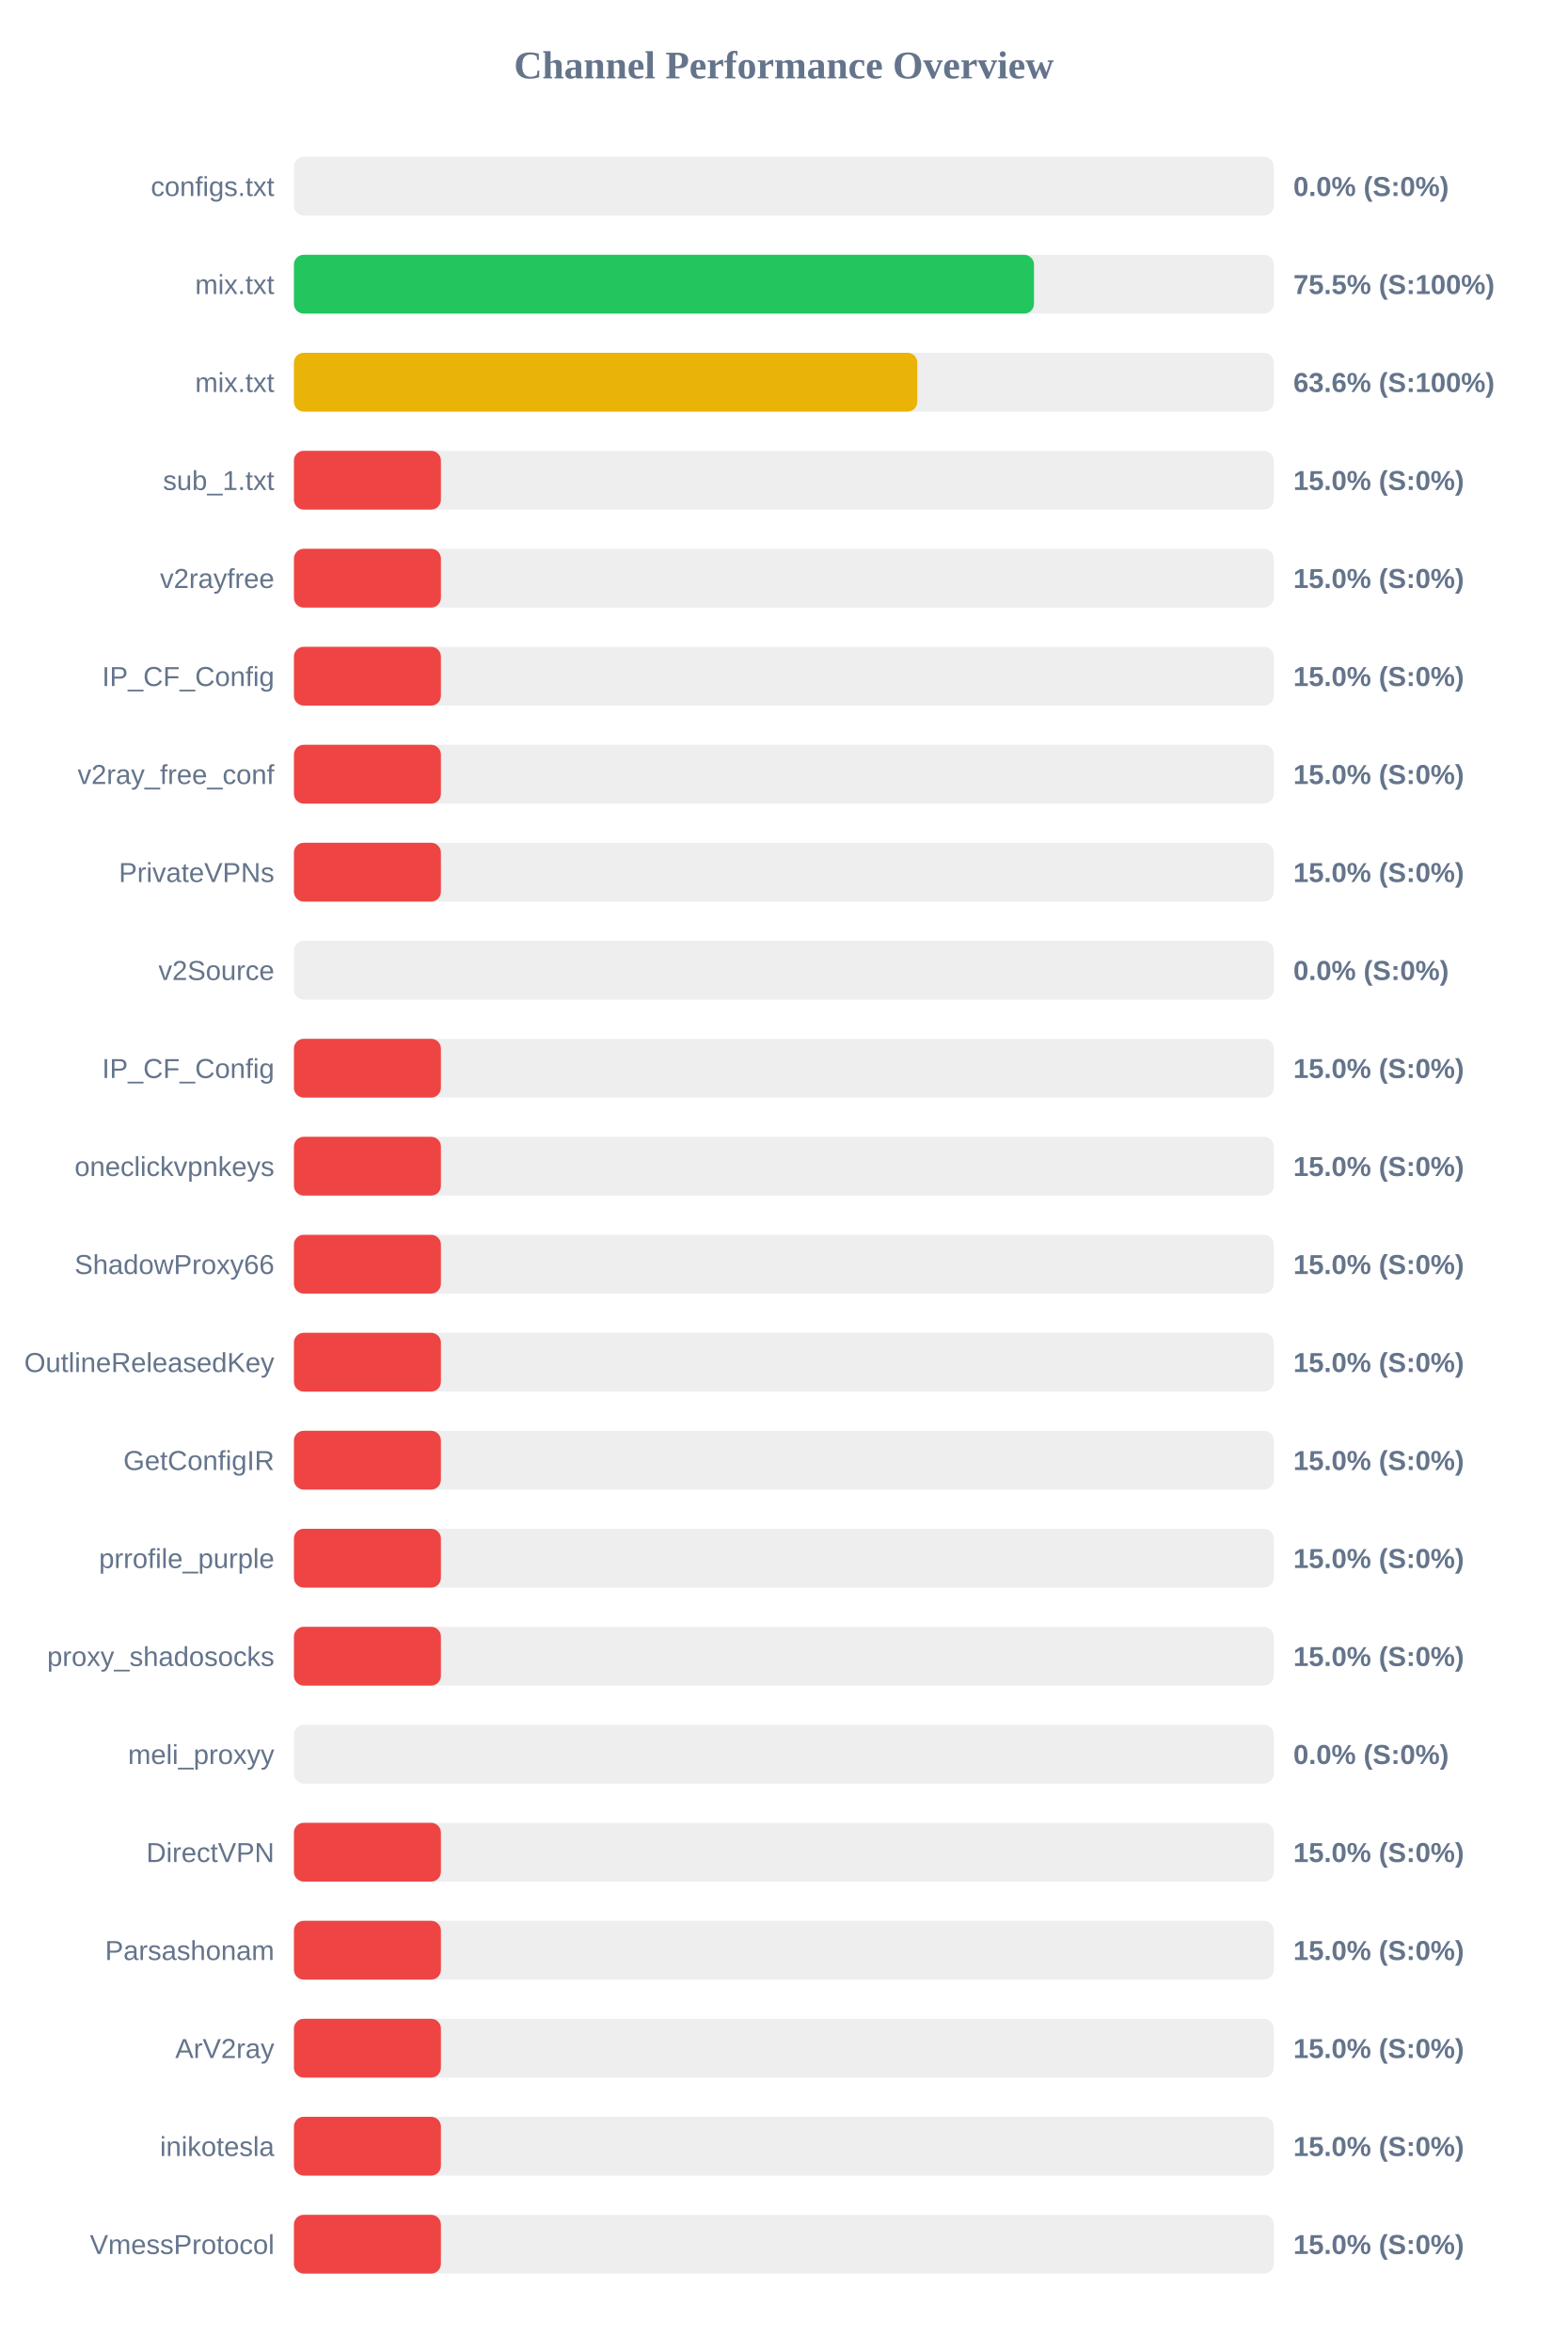
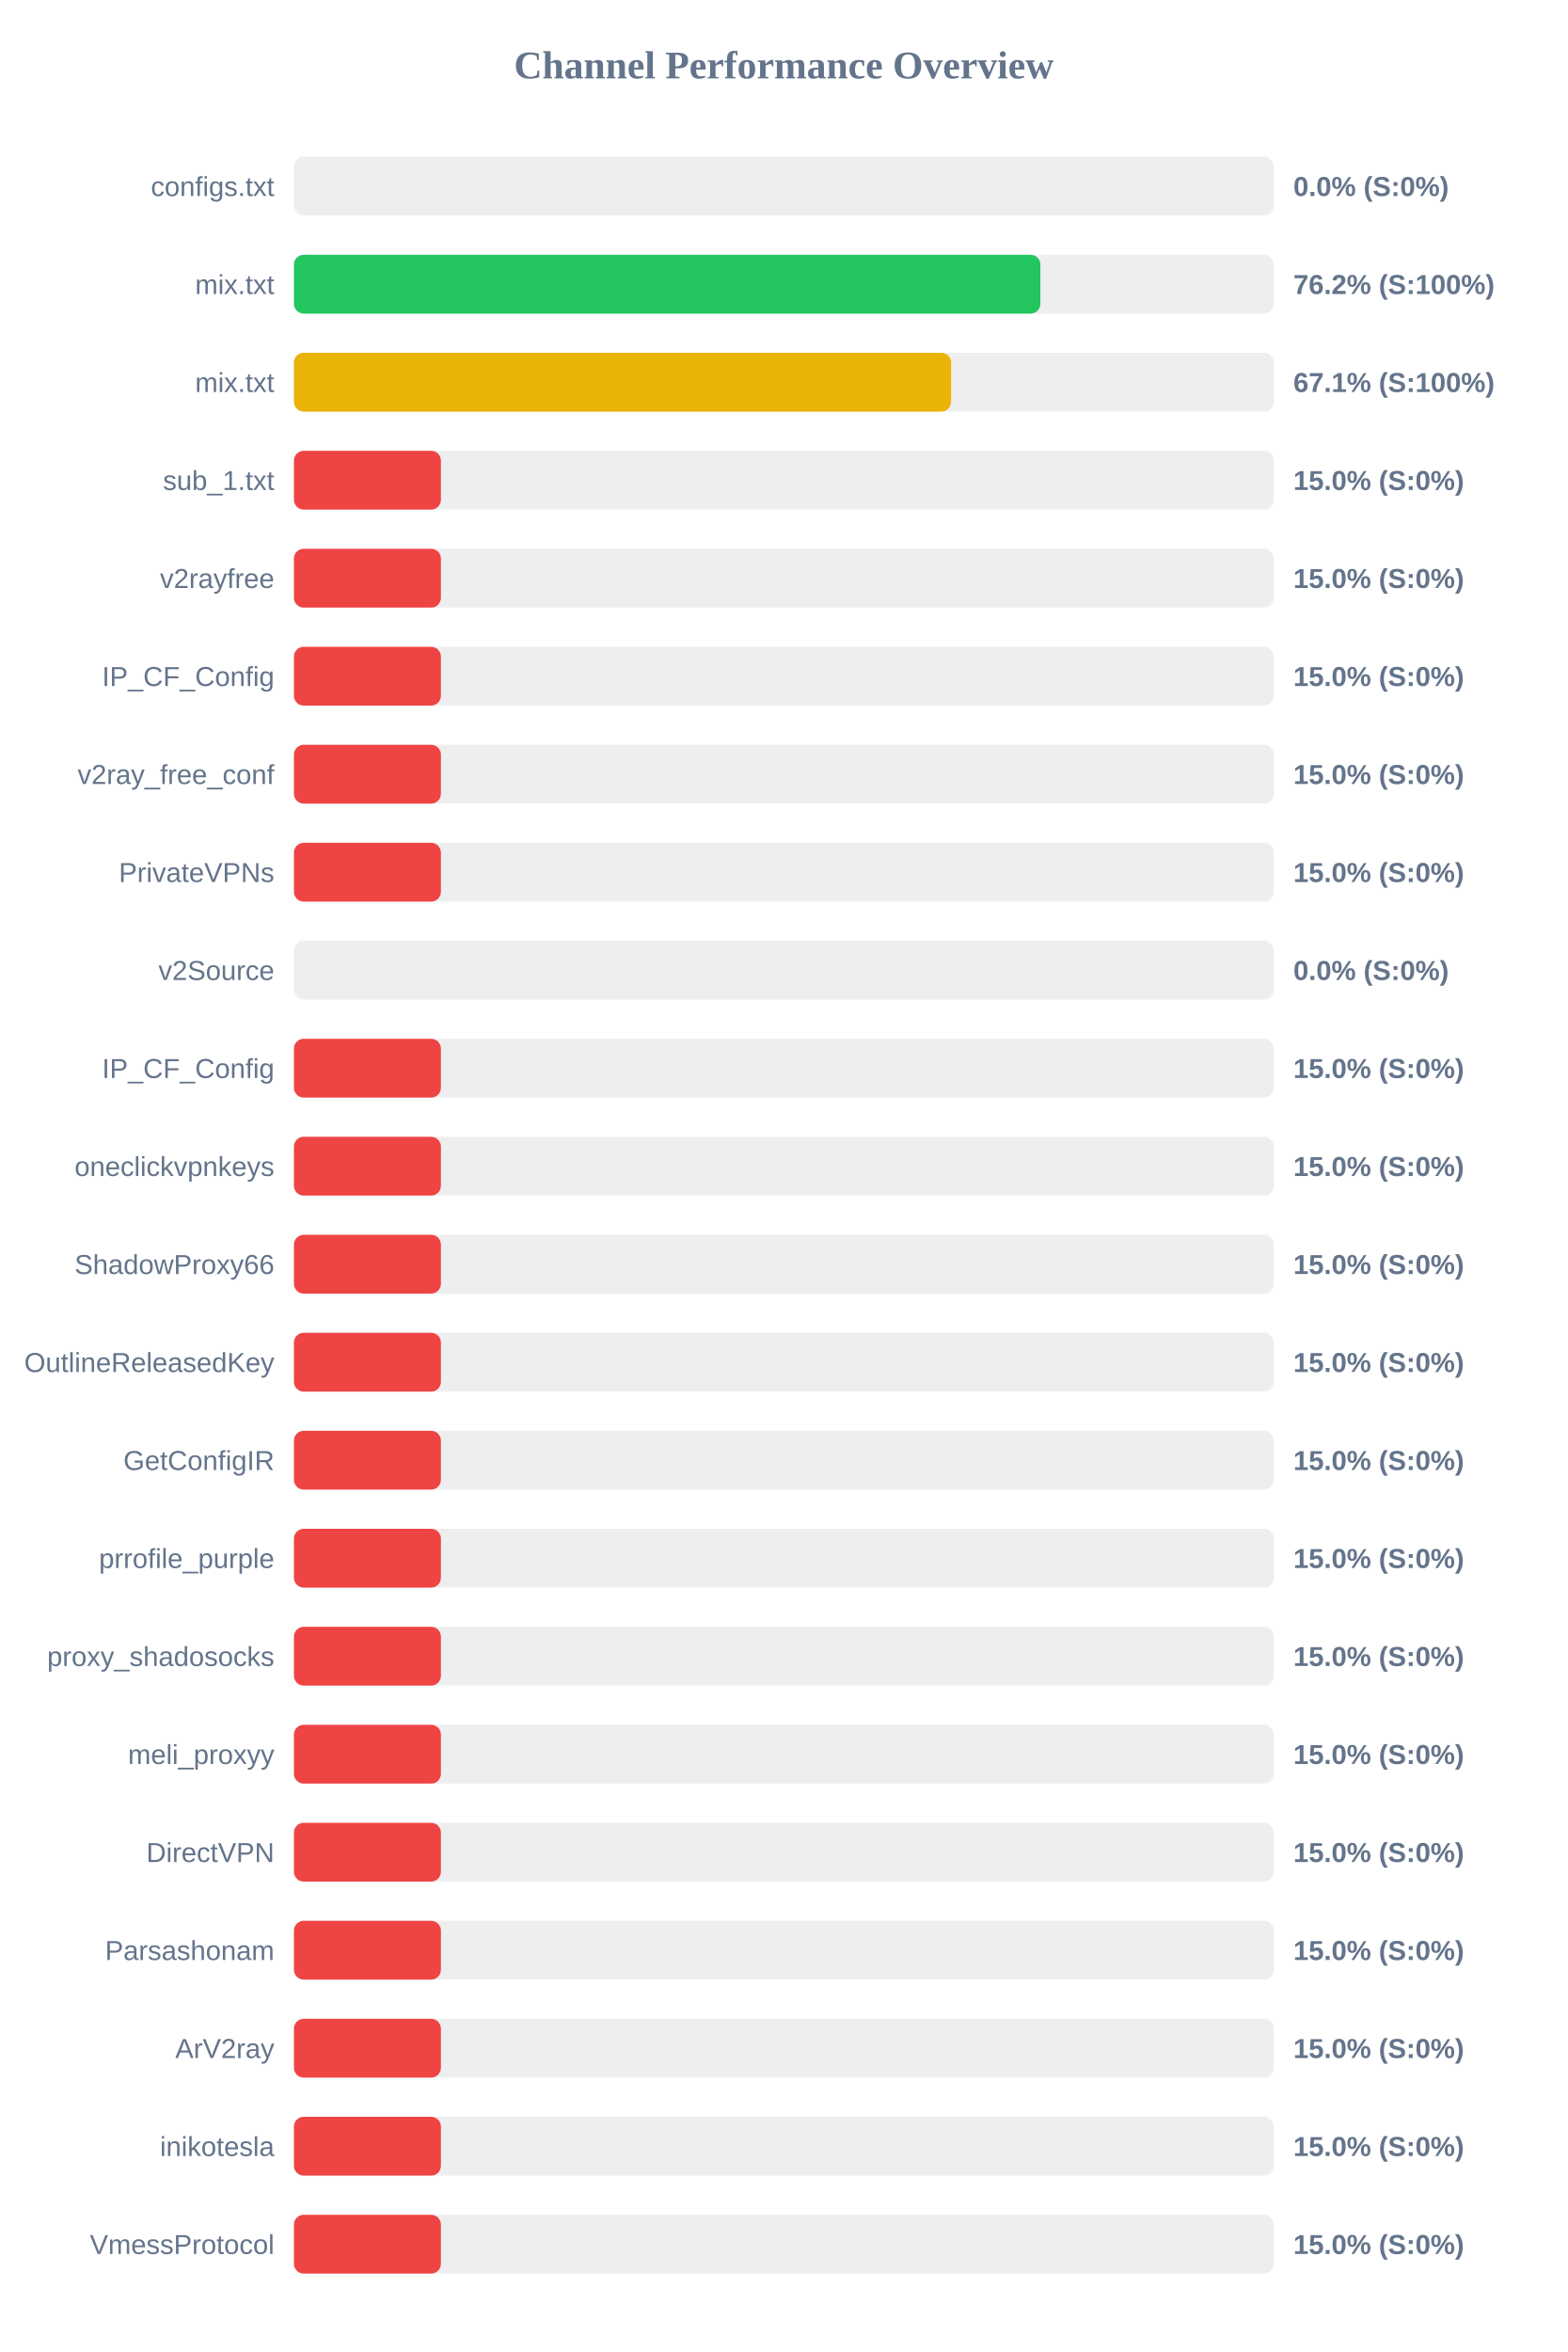
<svg xmlns="http://www.w3.org/2000/svg" width="800" height="1200" version="1.1">
  <style>
        .row { font: 14px Arial; fill: #64748b; }
        .score { font: bold 14px Arial; fill: #64748b; }
    </style>
  <text x="400" y="40" text-anchor="middle" font-size="20px" font-weight="bold" fill="#64748b">Channel Performance Overview</text>
  <rect x="150" y="80" width="500" height="30" fill="#eee" rx="5" />
  <rect x="150" y="80" width="0.0" height="30" fill="#ef4444" rx="5" />
  <text x="140" y="100" text-anchor="end" class="row">configs.txt</text>
  <text x="660" y="100" text-anchor="start" class="score">0.0% (S:0%)</text>
  <rect x="150" y="130" width="500" height="30" fill="#eee" rx="5" />
-   <rect x="150" y="130" width="377.65" height="30" fill="#22c55e" rx="5" />
+   <rect x="150" y="130" width="380.9" height="30" fill="#22c55e" rx="5" />
  <text x="140" y="150" text-anchor="end" class="row">mix.txt</text>
-   <text x="660" y="150" text-anchor="start" class="score">75.5% (S:100%)</text>
+   <text x="660" y="150" text-anchor="start" class="score">76.2% (S:100%)</text>
  <rect x="150" y="180" width="500" height="30" fill="#eee" rx="5" />
-   <rect x="150" y="180" width="318.1" height="30" fill="#eab308" rx="5" />
+   <rect x="150" y="180" width="335.35" height="30" fill="#eab308" rx="5" />
  <text x="140" y="200" text-anchor="end" class="row">mix.txt</text>
-   <text x="660" y="200" text-anchor="start" class="score">63.6% (S:100%)</text>
+   <text x="660" y="200" text-anchor="start" class="score">67.1% (S:100%)</text>
  <rect x="150" y="230" width="500" height="30" fill="#eee" rx="5" />
  <rect x="150" y="230" width="75.0" height="30" fill="#ef4444" rx="5" />
  <text x="140" y="250" text-anchor="end" class="row">sub_1.txt</text>
  <text x="660" y="250" text-anchor="start" class="score">15.0% (S:0%)</text>
  <rect x="150" y="280" width="500" height="30" fill="#eee" rx="5" />
  <rect x="150" y="280" width="75.0" height="30" fill="#ef4444" rx="5" />
  <text x="140" y="300" text-anchor="end" class="row">v2rayfree</text>
  <text x="660" y="300" text-anchor="start" class="score">15.0% (S:0%)</text>
  <rect x="150" y="330" width="500" height="30" fill="#eee" rx="5" />
  <rect x="150" y="330" width="75.0" height="30" fill="#ef4444" rx="5" />
  <text x="140" y="350" text-anchor="end" class="row">IP_CF_Config</text>
  <text x="660" y="350" text-anchor="start" class="score">15.0% (S:0%)</text>
  <rect x="150" y="380" width="500" height="30" fill="#eee" rx="5" />
  <rect x="150" y="380" width="75.0" height="30" fill="#ef4444" rx="5" />
  <text x="140" y="400" text-anchor="end" class="row">v2ray_free_conf</text>
  <text x="660" y="400" text-anchor="start" class="score">15.0% (S:0%)</text>
  <rect x="150" y="430" width="500" height="30" fill="#eee" rx="5" />
  <rect x="150" y="430" width="75.0" height="30" fill="#ef4444" rx="5" />
  <text x="140" y="450" text-anchor="end" class="row">PrivateVPNs</text>
  <text x="660" y="450" text-anchor="start" class="score">15.0% (S:0%)</text>
  <rect x="150" y="480" width="500" height="30" fill="#eee" rx="5" />
  <rect x="150" y="480" width="0.0" height="30" fill="#ef4444" rx="5" />
  <text x="140" y="500" text-anchor="end" class="row">v2Source</text>
  <text x="660" y="500" text-anchor="start" class="score">0.0% (S:0%)</text>
  <rect x="150" y="530" width="500" height="30" fill="#eee" rx="5" />
  <rect x="150" y="530" width="75.0" height="30" fill="#ef4444" rx="5" />
  <text x="140" y="550" text-anchor="end" class="row">IP_CF_Config</text>
  <text x="660" y="550" text-anchor="start" class="score">15.0% (S:0%)</text>
  <rect x="150" y="580" width="500" height="30" fill="#eee" rx="5" />
  <rect x="150" y="580" width="75.0" height="30" fill="#ef4444" rx="5" />
  <text x="140" y="600" text-anchor="end" class="row">oneclickvpnkeys</text>
  <text x="660" y="600" text-anchor="start" class="score">15.0% (S:0%)</text>
  <rect x="150" y="630" width="500" height="30" fill="#eee" rx="5" />
  <rect x="150" y="630" width="75.0" height="30" fill="#ef4444" rx="5" />
  <text x="140" y="650" text-anchor="end" class="row">ShadowProxy66</text>
  <text x="660" y="650" text-anchor="start" class="score">15.0% (S:0%)</text>
  <rect x="150" y="680" width="500" height="30" fill="#eee" rx="5" />
  <rect x="150" y="680" width="75.0" height="30" fill="#ef4444" rx="5" />
  <text x="140" y="700" text-anchor="end" class="row">OutlineReleasedKey</text>
  <text x="660" y="700" text-anchor="start" class="score">15.0% (S:0%)</text>
  <rect x="150" y="730" width="500" height="30" fill="#eee" rx="5" />
  <rect x="150" y="730" width="75.0" height="30" fill="#ef4444" rx="5" />
  <text x="140" y="750" text-anchor="end" class="row">GetConfigIR</text>
  <text x="660" y="750" text-anchor="start" class="score">15.0% (S:0%)</text>
  <rect x="150" y="780" width="500" height="30" fill="#eee" rx="5" />
  <rect x="150" y="780" width="75.0" height="30" fill="#ef4444" rx="5" />
  <text x="140" y="800" text-anchor="end" class="row">prrofile_purple</text>
  <text x="660" y="800" text-anchor="start" class="score">15.0% (S:0%)</text>
  <rect x="150" y="830" width="500" height="30" fill="#eee" rx="5" />
  <rect x="150" y="830" width="75.0" height="30" fill="#ef4444" rx="5" />
  <text x="140" y="850" text-anchor="end" class="row">proxy_shadosocks</text>
  <text x="660" y="850" text-anchor="start" class="score">15.0% (S:0%)</text>
  <rect x="150" y="880" width="500" height="30" fill="#eee" rx="5" />
-   <rect x="150" y="880" width="0.0" height="30" fill="#ef4444" rx="5" />
+   <rect x="150" y="880" width="75.0" height="30" fill="#ef4444" rx="5" />
  <text x="140" y="900" text-anchor="end" class="row">meli_proxyy</text>
-   <text x="660" y="900" text-anchor="start" class="score">0.0% (S:0%)</text>
+   <text x="660" y="900" text-anchor="start" class="score">15.0% (S:0%)</text>
  <rect x="150" y="930" width="500" height="30" fill="#eee" rx="5" />
  <rect x="150" y="930" width="75.0" height="30" fill="#ef4444" rx="5" />
  <text x="140" y="950" text-anchor="end" class="row">DirectVPN</text>
  <text x="660" y="950" text-anchor="start" class="score">15.0% (S:0%)</text>
  <rect x="150" y="980" width="500" height="30" fill="#eee" rx="5" />
  <rect x="150" y="980" width="75.0" height="30" fill="#ef4444" rx="5" />
  <text x="140" y="1000" text-anchor="end" class="row">Parsashonam</text>
  <text x="660" y="1000" text-anchor="start" class="score">15.0% (S:0%)</text>
  <rect x="150" y="1030" width="500" height="30" fill="#eee" rx="5" />
  <rect x="150" y="1030" width="75.0" height="30" fill="#ef4444" rx="5" />
  <text x="140" y="1050" text-anchor="end" class="row">ArV2ray</text>
  <text x="660" y="1050" text-anchor="start" class="score">15.0% (S:0%)</text>
  <rect x="150" y="1080" width="500" height="30" fill="#eee" rx="5" />
  <rect x="150" y="1080" width="75.0" height="30" fill="#ef4444" rx="5" />
  <text x="140" y="1100" text-anchor="end" class="row">inikotesla</text>
  <text x="660" y="1100" text-anchor="start" class="score">15.0% (S:0%)</text>
  <rect x="150" y="1130" width="500" height="30" fill="#eee" rx="5" />
  <rect x="150" y="1130" width="75.0" height="30" fill="#ef4444" rx="5" />
  <text x="140" y="1150" text-anchor="end" class="row">VmessProtocol</text>
  <text x="660" y="1150" text-anchor="start" class="score">15.0% (S:0%)</text>
</svg>
